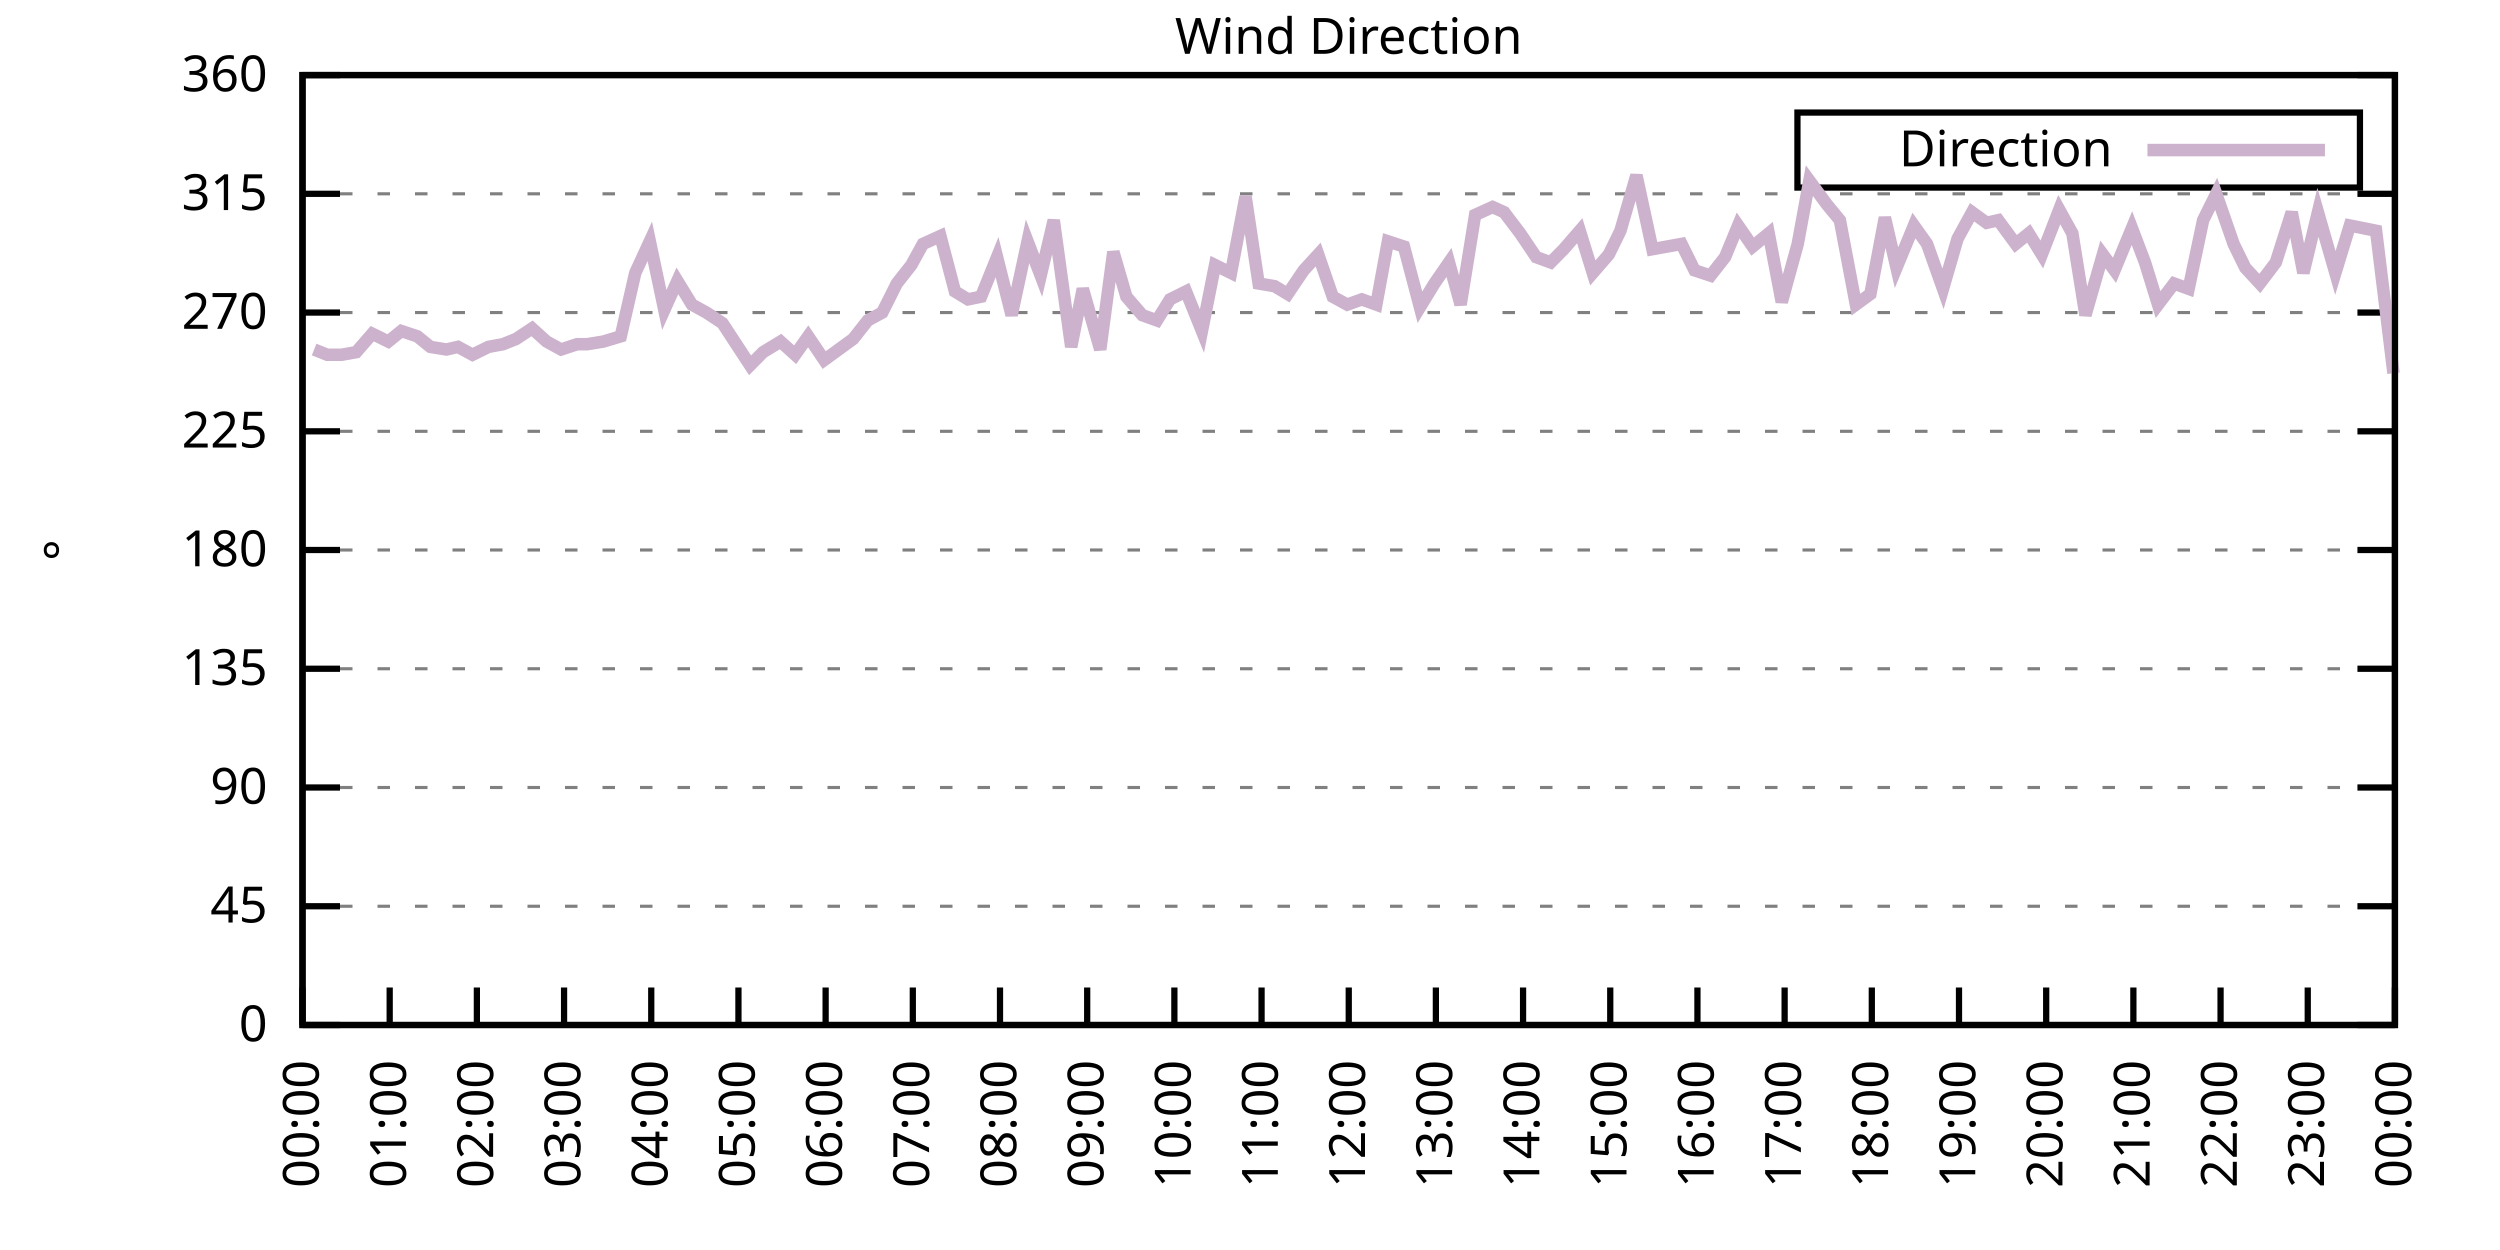
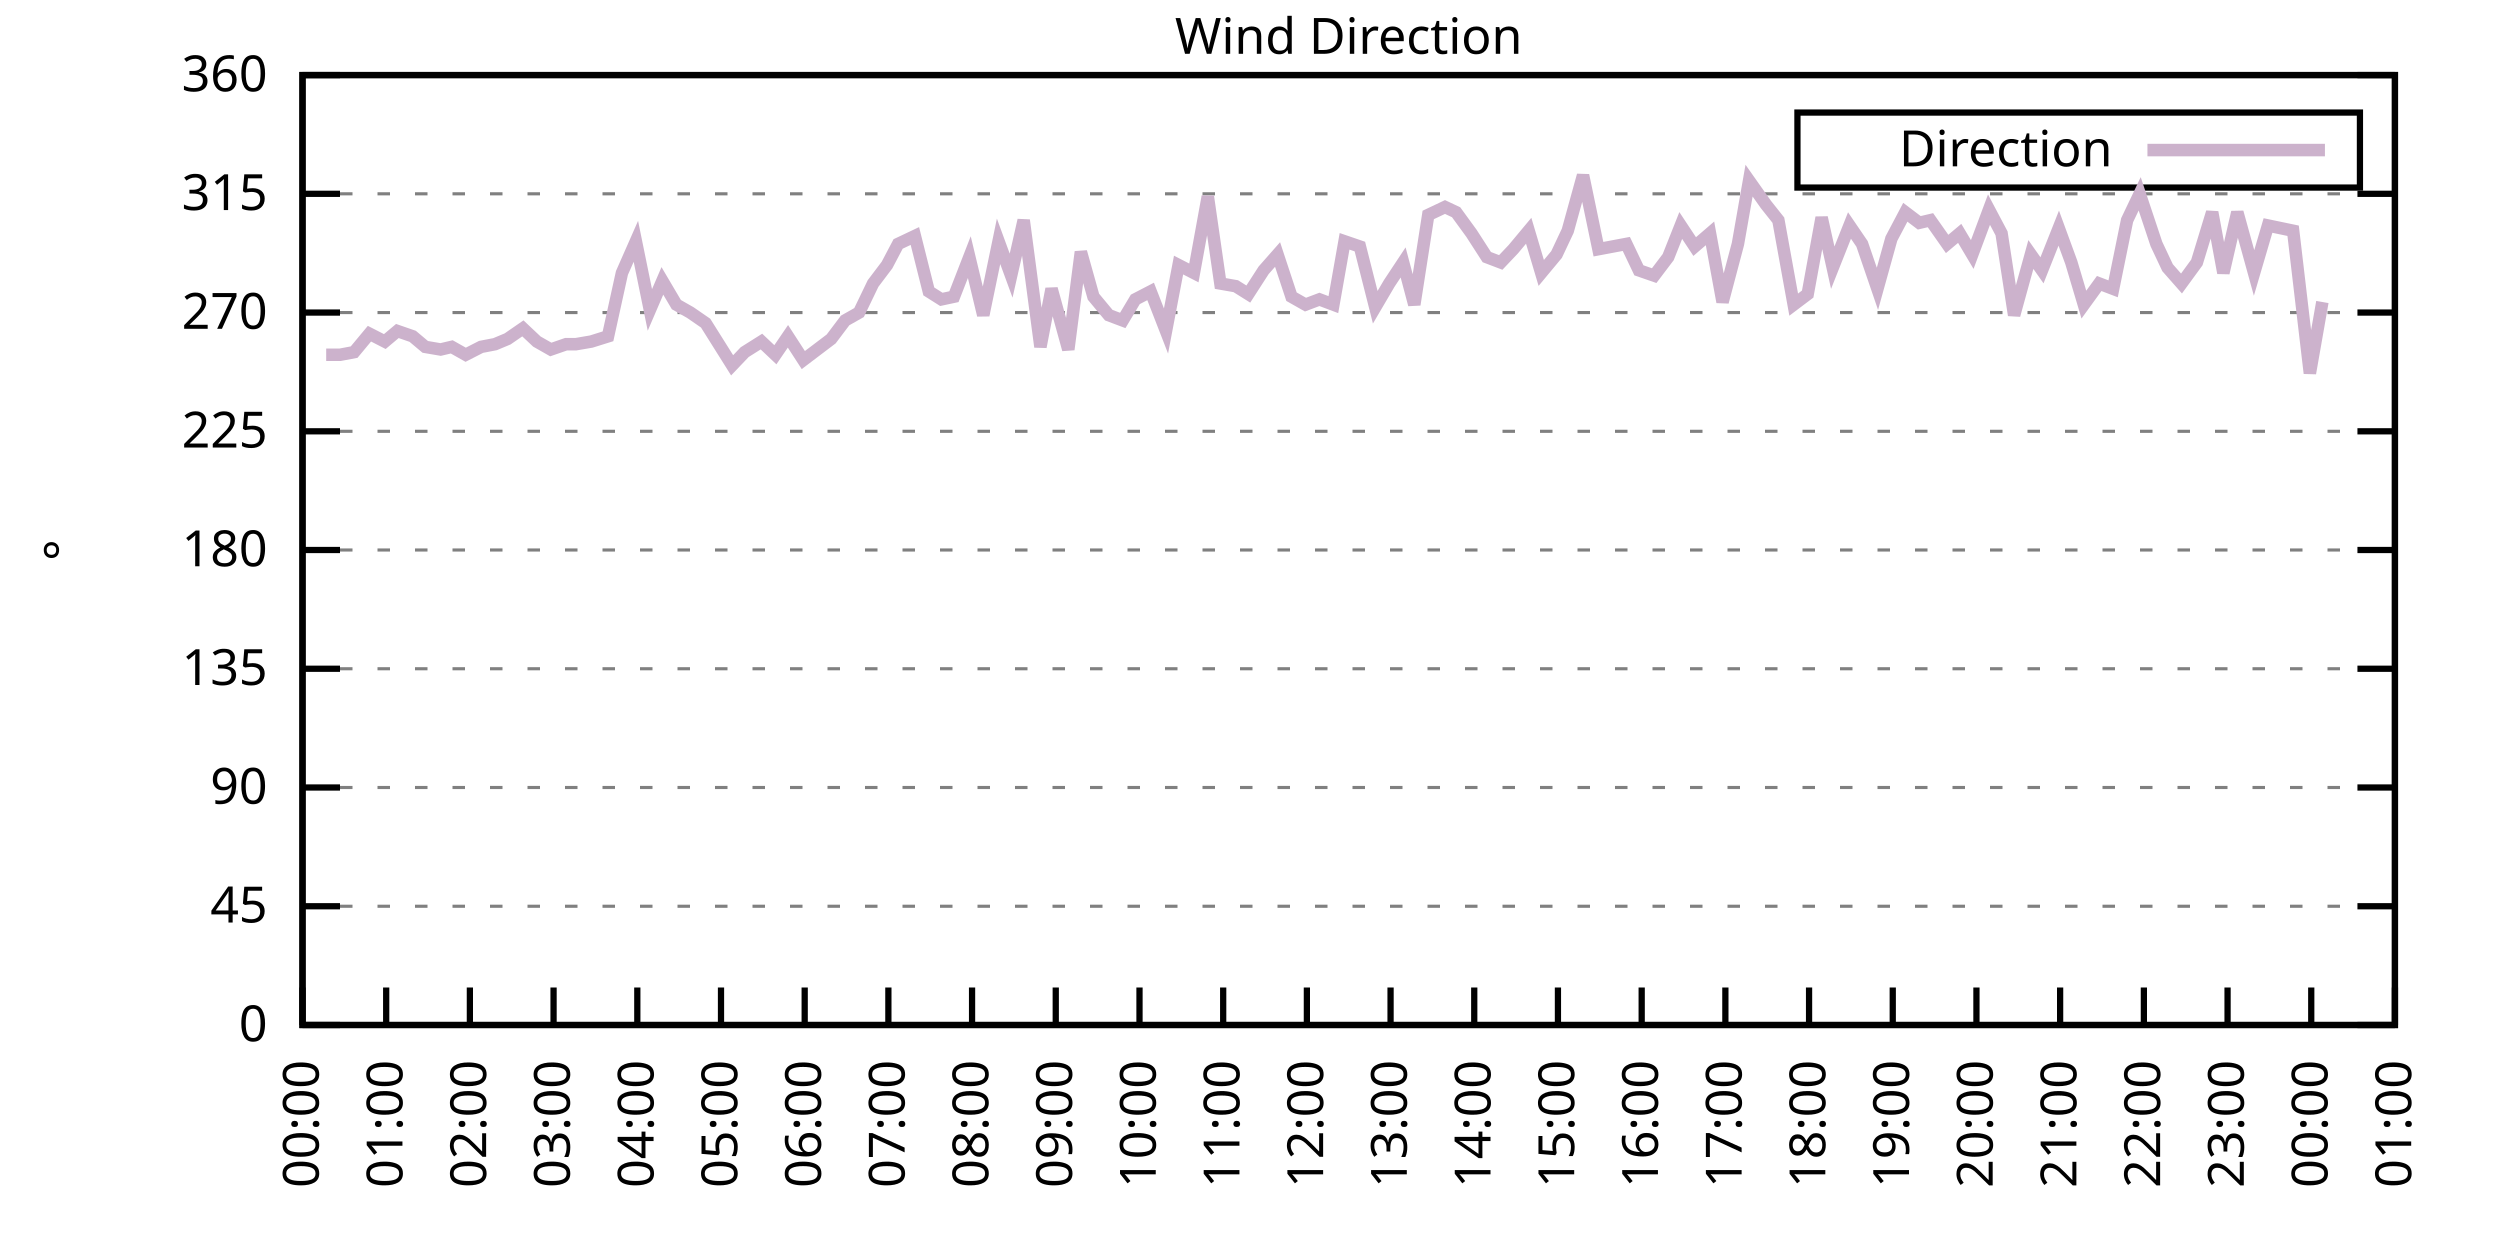
<svg xmlns="http://www.w3.org/2000/svg" xmlns:xlink="http://www.w3.org/1999/xlink" width="400" height="200" viewBox="0 0 400 200">
  <g id="gnuplot_canvas">
    <rect x="0" y="0" width="400" height="200" fill="none" />
    <defs>
      <circle id="gpDot" r="0.5" stroke-width="0.5" stroke="currentColor" />
      <path id="gpPt0" stroke-width="0.333" stroke="currentColor" d="M-1,0 h2 M0,-1 v2" />
      <path id="gpPt1" stroke-width="0.333" stroke="currentColor" d="M-1,-1 L1,1 M1,-1 L-1,1" />
      <path id="gpPt2" stroke-width="0.333" stroke="currentColor" d="M-1,0 L1,0 M0,-1 L0,1 M-1,-1 L1,1 M-1,1 L1,-1" />
      <rect id="gpPt3" stroke-width="0.333" stroke="currentColor" x="-1" y="-1" width="2" height="2" />
      <rect id="gpPt4" stroke-width="0.333" stroke="currentColor" fill="currentColor" x="-1" y="-1" width="2" height="2" />
      <circle id="gpPt5" stroke-width="0.333" stroke="currentColor" cx="0" cy="0" r="1" />
      <use xlink:href="#gpPt5" id="gpPt6" fill="currentColor" stroke="none" />
      <path id="gpPt7" stroke-width="0.333" stroke="currentColor" d="M0,-1.33 L-1.33,0.67 L1.33,0.67 z" />
      <use xlink:href="#gpPt7" id="gpPt8" fill="currentColor" stroke="none" />
      <use xlink:href="#gpPt7" id="gpPt9" stroke="currentColor" transform="rotate(180)" />
      <use xlink:href="#gpPt9" id="gpPt10" fill="currentColor" stroke="none" />
      <use xlink:href="#gpPt3" id="gpPt11" stroke="currentColor" transform="rotate(45)" />
      <use xlink:href="#gpPt11" id="gpPt12" fill="currentColor" stroke="none" />
      <path id="gpPt13" stroke-width="0.333" stroke="currentColor" d="M0,1.330 L1.265,0.411 L0.782,-1.067 L-0.782,-1.076 L-1.265,0.411 z" />
      <use xlink:href="#gpPt13" id="gpPt14" fill="currentColor" stroke="none" />
      <filter id="textbox" filterUnits="objectBoundingBox" x="0" y="0" height="1" width="1">
        <feFlood flood-color="white" flood-opacity="1" result="bgnd" />
        <feComposite in="SourceGraphic" in2="bgnd" operator="atop" />
      </filter>
      <filter id="greybox" filterUnits="objectBoundingBox" x="0" y="0" height="1" width="1">
        <feFlood flood-color="lightgrey" flood-opacity="1" result="grey" />
        <feComposite in="SourceGraphic" in2="grey" operator="atop" />
      </filter>
    </defs>
    <g fill="none" color="white" stroke="currentColor" stroke-width="1.00" stroke-linecap="butt" stroke-linejoin="miter">
</g>
    <g fill="none" color="black" stroke="currentColor" stroke-width="1.00" stroke-linecap="butt" stroke-linejoin="miter">
      <g stroke="none" shape-rendering="crispEdges">
        <polygon fill="rgb(255, 255, 255)" points="48.40,164.00 383.18,164.00 383.18,12.02 48.40,12.02 " />
      </g>
    </g>
    <g fill="none" color="black" stroke="currentColor" stroke-width="1.00" stroke-linecap="butt" stroke-linejoin="miter">
</g>
    <g fill="none" color="black" stroke="black" stroke-width="0.50" stroke-linecap="butt" stroke-linejoin="miter">
</g>
    <g fill="none" color="gray" stroke="currentColor" stroke-width="0.50" stroke-linecap="butt" stroke-linejoin="miter">
      <path stroke="gray" stroke-dasharray="2,4" class="gridline" d="M48.40,164.00 L383.19,164.00  " />
    </g>
    <g fill="none" color="gray" stroke="gray" stroke-width="1.00" stroke-linecap="butt" stroke-linejoin="miter">
</g>
    <g fill="none" color="black" stroke="currentColor" stroke-width="1.00" stroke-linecap="butt" stroke-linejoin="miter">
      <path stroke="black" d="M48.40,164.00 L54.40,164.00 M383.19,164.00 L377.19,164.00  " />
      <g transform="translate(42.80,166.60)" stroke="none" fill="black" font-family="Sans" font-size="8.00" text-anchor="end">
        <text>
          <tspan font-family="Sans"> 0</tspan>
        </text>
      </g>
    </g>
    <g fill="none" color="black" stroke="currentColor" stroke-width="1.00" stroke-linecap="butt" stroke-linejoin="miter">
</g>
    <g fill="none" color="black" stroke="black" stroke-width="0.50" stroke-linecap="butt" stroke-linejoin="miter">
</g>
    <g fill="none" color="gray" stroke="currentColor" stroke-width="0.50" stroke-linecap="butt" stroke-linejoin="miter">
      <path stroke="gray" stroke-dasharray="2,4" class="gridline" d="M48.40,145.00 L383.19,145.00  " />
    </g>
    <g fill="none" color="gray" stroke="gray" stroke-width="1.00" stroke-linecap="butt" stroke-linejoin="miter">
</g>
    <g fill="none" color="black" stroke="currentColor" stroke-width="1.00" stroke-linecap="butt" stroke-linejoin="miter">
      <path stroke="black" d="M48.40,145.00 L54.40,145.00 M383.19,145.00 L377.19,145.00  " />
      <g transform="translate(42.80,147.60)" stroke="none" fill="black" font-family="Sans" font-size="8.00" text-anchor="end">
        <text>
          <tspan font-family="Sans"> 45</tspan>
        </text>
      </g>
    </g>
    <g fill="none" color="black" stroke="currentColor" stroke-width="1.00" stroke-linecap="butt" stroke-linejoin="miter">
</g>
    <g fill="none" color="black" stroke="black" stroke-width="0.50" stroke-linecap="butt" stroke-linejoin="miter">
</g>
    <g fill="none" color="gray" stroke="currentColor" stroke-width="0.50" stroke-linecap="butt" stroke-linejoin="miter">
      <path stroke="gray" stroke-dasharray="2,4" class="gridline" d="M48.40,126.00 L383.19,126.00  " />
    </g>
    <g fill="none" color="gray" stroke="gray" stroke-width="1.00" stroke-linecap="butt" stroke-linejoin="miter">
</g>
    <g fill="none" color="black" stroke="currentColor" stroke-width="1.00" stroke-linecap="butt" stroke-linejoin="miter">
      <path stroke="black" d="M48.40,126.00 L54.40,126.00 M383.19,126.00 L377.19,126.00  " />
      <g transform="translate(42.80,128.60)" stroke="none" fill="black" font-family="Sans" font-size="8.00" text-anchor="end">
        <text>
          <tspan font-family="Sans"> 90</tspan>
        </text>
      </g>
    </g>
    <g fill="none" color="black" stroke="currentColor" stroke-width="1.00" stroke-linecap="butt" stroke-linejoin="miter">
</g>
    <g fill="none" color="black" stroke="black" stroke-width="0.50" stroke-linecap="butt" stroke-linejoin="miter">
</g>
    <g fill="none" color="gray" stroke="currentColor" stroke-width="0.50" stroke-linecap="butt" stroke-linejoin="miter">
      <path stroke="gray" stroke-dasharray="2,4" class="gridline" d="M48.40,107.00 L383.19,107.00  " />
    </g>
    <g fill="none" color="gray" stroke="gray" stroke-width="1.00" stroke-linecap="butt" stroke-linejoin="miter">
</g>
    <g fill="none" color="black" stroke="currentColor" stroke-width="1.00" stroke-linecap="butt" stroke-linejoin="miter">
      <path stroke="black" d="M48.40,107.00 L54.40,107.00 M383.19,107.00 L377.19,107.00  " />
      <g transform="translate(42.80,109.60)" stroke="none" fill="black" font-family="Sans" font-size="8.00" text-anchor="end">
        <text>
          <tspan font-family="Sans"> 135</tspan>
        </text>
      </g>
    </g>
    <g fill="none" color="black" stroke="currentColor" stroke-width="1.00" stroke-linecap="butt" stroke-linejoin="miter">
</g>
    <g fill="none" color="black" stroke="black" stroke-width="0.50" stroke-linecap="butt" stroke-linejoin="miter">
</g>
    <g fill="none" color="gray" stroke="currentColor" stroke-width="0.50" stroke-linecap="butt" stroke-linejoin="miter">
      <path stroke="gray" stroke-dasharray="2,4" class="gridline" d="M48.40,88.00 L383.19,88.00  " />
    </g>
    <g fill="none" color="gray" stroke="gray" stroke-width="1.00" stroke-linecap="butt" stroke-linejoin="miter">
</g>
    <g fill="none" color="black" stroke="currentColor" stroke-width="1.00" stroke-linecap="butt" stroke-linejoin="miter">
      <path stroke="black" d="M48.40,88.00 L54.40,88.00 M383.19,88.00 L377.19,88.00  " />
      <g transform="translate(42.80,90.60)" stroke="none" fill="black" font-family="Sans" font-size="8.00" text-anchor="end">
        <text>
          <tspan font-family="Sans"> 180</tspan>
        </text>
      </g>
    </g>
    <g fill="none" color="black" stroke="currentColor" stroke-width="1.00" stroke-linecap="butt" stroke-linejoin="miter">
</g>
    <g fill="none" color="black" stroke="black" stroke-width="0.50" stroke-linecap="butt" stroke-linejoin="miter">
</g>
    <g fill="none" color="gray" stroke="currentColor" stroke-width="0.50" stroke-linecap="butt" stroke-linejoin="miter">
      <path stroke="gray" stroke-dasharray="2,4" class="gridline" d="M48.40,69.01 L383.19,69.01  " />
    </g>
    <g fill="none" color="gray" stroke="gray" stroke-width="1.00" stroke-linecap="butt" stroke-linejoin="miter">
</g>
    <g fill="none" color="black" stroke="currentColor" stroke-width="1.00" stroke-linecap="butt" stroke-linejoin="miter">
      <path stroke="black" d="M48.40,69.01 L54.40,69.01 M383.19,69.01 L377.19,69.01  " />
      <g transform="translate(42.80,71.61)" stroke="none" fill="black" font-family="Sans" font-size="8.00" text-anchor="end">
        <text>
          <tspan font-family="Sans"> 225</tspan>
        </text>
      </g>
    </g>
    <g fill="none" color="black" stroke="currentColor" stroke-width="1.00" stroke-linecap="butt" stroke-linejoin="miter">
</g>
    <g fill="none" color="black" stroke="black" stroke-width="0.50" stroke-linecap="butt" stroke-linejoin="miter">
</g>
    <g fill="none" color="gray" stroke="currentColor" stroke-width="0.50" stroke-linecap="butt" stroke-linejoin="miter">
      <path stroke="gray" stroke-dasharray="2,4" class="gridline" d="M48.40,50.01 L383.19,50.01  " />
    </g>
    <g fill="none" color="gray" stroke="gray" stroke-width="1.00" stroke-linecap="butt" stroke-linejoin="miter">
</g>
    <g fill="none" color="black" stroke="currentColor" stroke-width="1.00" stroke-linecap="butt" stroke-linejoin="miter">
      <path stroke="black" d="M48.40,50.01 L54.40,50.01 M383.19,50.01 L377.19,50.01  " />
      <g transform="translate(42.80,52.61)" stroke="none" fill="black" font-family="Sans" font-size="8.00" text-anchor="end">
        <text>
          <tspan font-family="Sans"> 270</tspan>
        </text>
      </g>
    </g>
    <g fill="none" color="black" stroke="currentColor" stroke-width="1.00" stroke-linecap="butt" stroke-linejoin="miter">
</g>
    <g fill="none" color="black" stroke="black" stroke-width="0.50" stroke-linecap="butt" stroke-linejoin="miter">
</g>
    <g fill="none" color="gray" stroke="currentColor" stroke-width="0.50" stroke-linecap="butt" stroke-linejoin="miter">
      <path stroke="gray" stroke-dasharray="2,4" class="gridline" d="M48.40,31.01 L383.19,31.01  " />
    </g>
    <g fill="none" color="gray" stroke="gray" stroke-width="1.00" stroke-linecap="butt" stroke-linejoin="miter">
</g>
    <g fill="none" color="black" stroke="currentColor" stroke-width="1.00" stroke-linecap="butt" stroke-linejoin="miter">
      <path stroke="black" d="M48.40,31.01 L54.40,31.01 M383.19,31.01 L377.19,31.01  " />
      <g transform="translate(42.80,33.61)" stroke="none" fill="black" font-family="Sans" font-size="8.00" text-anchor="end">
        <text>
          <tspan font-family="Sans"> 315</tspan>
        </text>
      </g>
    </g>
    <g fill="none" color="black" stroke="currentColor" stroke-width="1.00" stroke-linecap="butt" stroke-linejoin="miter">
</g>
    <g fill="none" color="black" stroke="black" stroke-width="0.50" stroke-linecap="butt" stroke-linejoin="miter">
</g>
    <g fill="none" color="gray" stroke="currentColor" stroke-width="0.50" stroke-linecap="butt" stroke-linejoin="miter">
      <path stroke="gray" stroke-dasharray="2,4" class="gridline" d="M48.40,12.01 L383.19,12.01  " />
    </g>
    <g fill="none" color="gray" stroke="gray" stroke-width="1.00" stroke-linecap="butt" stroke-linejoin="miter">
</g>
    <g fill="none" color="black" stroke="currentColor" stroke-width="1.00" stroke-linecap="butt" stroke-linejoin="miter">
      <path stroke="black" d="M48.40,12.01 L54.40,12.01 M383.19,12.01 L377.19,12.01  " />
      <g transform="translate(42.80,14.61)" stroke="none" fill="black" font-family="Sans" font-size="8.00" text-anchor="end">
        <text>
          <tspan font-family="Sans"> 360</tspan>
        </text>
      </g>
    </g>
    <g fill="none" color="black" stroke="currentColor" stroke-width="1.00" stroke-linecap="butt" stroke-linejoin="miter">
      <path stroke="black" d="M48.40,164.00 L48.40,158.00  " />
      <g transform="translate(51.00,169.60) rotate(270.00)" stroke="none" fill="black" font-family="Sans" font-size="8.00" text-anchor="end">
        <text>
          <tspan font-family="Sans">00:00</tspan>
        </text>
      </g>
    </g>
    <g fill="none" color="black" stroke="currentColor" stroke-width="1.00" stroke-linecap="butt" stroke-linejoin="miter">
-       <path stroke="black" d="M62.35,164.00 L62.35,158.00  " />
-       <g transform="translate(64.95,169.60) rotate(270.00)" stroke="none" fill="black" font-family="Sans" font-size="8.00" text-anchor="end">
+       <path stroke="black" d="M61.79,164.00 L61.79,158.00  " />
+       <g transform="translate(64.39,169.60) rotate(270.00)" stroke="none" fill="black" font-family="Sans" font-size="8.00" text-anchor="end">
        <text>
          <tspan font-family="Sans">01:00</tspan>
        </text>
      </g>
    </g>
    <g fill="none" color="black" stroke="currentColor" stroke-width="1.00" stroke-linecap="butt" stroke-linejoin="miter">
-       <path stroke="black" d="M76.30,164.00 L76.30,158.00  " />
-       <g transform="translate(78.90,169.60) rotate(270.00)" stroke="none" fill="black" font-family="Sans" font-size="8.00" text-anchor="end">
+       <path stroke="black" d="M75.18,164.00 L75.18,158.00  " />
+       <g transform="translate(77.78,169.60) rotate(270.00)" stroke="none" fill="black" font-family="Sans" font-size="8.00" text-anchor="end">
        <text>
          <tspan font-family="Sans">02:00</tspan>
        </text>
      </g>
    </g>
    <g fill="none" color="black" stroke="currentColor" stroke-width="1.00" stroke-linecap="butt" stroke-linejoin="miter">
-       <path stroke="black" d="M90.25,164.00 L90.25,158.00  " />
-       <g transform="translate(92.85,169.60) rotate(270.00)" stroke="none" fill="black" font-family="Sans" font-size="8.00" text-anchor="end">
+       <path stroke="black" d="M88.57,164.00 L88.57,158.00  " />
+       <g transform="translate(91.17,169.60) rotate(270.00)" stroke="none" fill="black" font-family="Sans" font-size="8.00" text-anchor="end">
        <text>
          <tspan font-family="Sans">03:00</tspan>
        </text>
      </g>
    </g>
    <g fill="none" color="black" stroke="currentColor" stroke-width="1.00" stroke-linecap="butt" stroke-linejoin="miter">
-       <path stroke="black" d="M104.20,164.00 L104.20,158.00  " />
-       <g transform="translate(106.80,169.60) rotate(270.00)" stroke="none" fill="black" font-family="Sans" font-size="8.00" text-anchor="end">
+       <path stroke="black" d="M101.97,164.00 L101.97,158.00  " />
+       <g transform="translate(104.57,169.60) rotate(270.00)" stroke="none" fill="black" font-family="Sans" font-size="8.00" text-anchor="end">
        <text>
          <tspan font-family="Sans">04:00</tspan>
        </text>
      </g>
    </g>
    <g fill="none" color="black" stroke="currentColor" stroke-width="1.00" stroke-linecap="butt" stroke-linejoin="miter">
-       <path stroke="black" d="M118.15,164.00 L118.15,158.00  " />
-       <g transform="translate(120.75,169.60) rotate(270.00)" stroke="none" fill="black" font-family="Sans" font-size="8.00" text-anchor="end">
+       <path stroke="black" d="M115.36,164.00 L115.36,158.00  " />
+       <g transform="translate(117.96,169.60) rotate(270.00)" stroke="none" fill="black" font-family="Sans" font-size="8.00" text-anchor="end">
        <text>
          <tspan font-family="Sans">05:00</tspan>
        </text>
      </g>
    </g>
    <g fill="none" color="black" stroke="currentColor" stroke-width="1.00" stroke-linecap="butt" stroke-linejoin="miter">
-       <path stroke="black" d="M132.10,164.00 L132.10,158.00  " />
-       <g transform="translate(134.70,169.60) rotate(270.00)" stroke="none" fill="black" font-family="Sans" font-size="8.00" text-anchor="end">
+       <path stroke="black" d="M128.75,164.00 L128.75,158.00  " />
+       <g transform="translate(131.35,169.60) rotate(270.00)" stroke="none" fill="black" font-family="Sans" font-size="8.00" text-anchor="end">
        <text>
          <tspan font-family="Sans">06:00</tspan>
        </text>
      </g>
    </g>
    <g fill="none" color="black" stroke="currentColor" stroke-width="1.00" stroke-linecap="butt" stroke-linejoin="miter">
-       <path stroke="black" d="M146.05,164.00 L146.05,158.00  " />
-       <g transform="translate(148.65,169.60) rotate(270.00)" stroke="none" fill="black" font-family="Sans" font-size="8.00" text-anchor="end">
+       <path stroke="black" d="M142.14,164.00 L142.14,158.00  " />
+       <g transform="translate(144.74,169.60) rotate(270.00)" stroke="none" fill="black" font-family="Sans" font-size="8.00" text-anchor="end">
        <text>
          <tspan font-family="Sans">07:00</tspan>
        </text>
      </g>
    </g>
    <g fill="none" color="black" stroke="currentColor" stroke-width="1.00" stroke-linecap="butt" stroke-linejoin="miter">
-       <path stroke="black" d="M160.00,164.00 L160.00,158.00  " />
-       <g transform="translate(162.60,169.60) rotate(270.00)" stroke="none" fill="black" font-family="Sans" font-size="8.00" text-anchor="end">
+       <path stroke="black" d="M155.53,164.00 L155.53,158.00  " />
+       <g transform="translate(158.13,169.60) rotate(270.00)" stroke="none" fill="black" font-family="Sans" font-size="8.00" text-anchor="end">
        <text>
          <tspan font-family="Sans">08:00</tspan>
        </text>
      </g>
    </g>
    <g fill="none" color="black" stroke="currentColor" stroke-width="1.00" stroke-linecap="butt" stroke-linejoin="miter">
-       <path stroke="black" d="M173.95,164.00 L173.95,158.00  " />
-       <g transform="translate(176.55,169.60) rotate(270.00)" stroke="none" fill="black" font-family="Sans" font-size="8.00" text-anchor="end">
+       <path stroke="black" d="M168.92,164.00 L168.92,158.00  " />
+       <g transform="translate(171.52,169.60) rotate(270.00)" stroke="none" fill="black" font-family="Sans" font-size="8.00" text-anchor="end">
        <text>
          <tspan font-family="Sans">09:00</tspan>
        </text>
      </g>
    </g>
    <g fill="none" color="black" stroke="currentColor" stroke-width="1.00" stroke-linecap="butt" stroke-linejoin="miter">
-       <path stroke="black" d="M187.90,164.00 L187.90,158.00  " />
-       <g transform="translate(190.50,169.60) rotate(270.00)" stroke="none" fill="black" font-family="Sans" font-size="8.00" text-anchor="end">
+       <path stroke="black" d="M182.32,164.00 L182.32,158.00  " />
+       <g transform="translate(184.92,169.60) rotate(270.00)" stroke="none" fill="black" font-family="Sans" font-size="8.00" text-anchor="end">
        <text>
          <tspan font-family="Sans">10:00</tspan>
        </text>
      </g>
    </g>
    <g fill="none" color="black" stroke="currentColor" stroke-width="1.00" stroke-linecap="butt" stroke-linejoin="miter">
-       <path stroke="black" d="M201.85,164.00 L201.85,158.00  " />
-       <g transform="translate(204.45,169.60) rotate(270.00)" stroke="none" fill="black" font-family="Sans" font-size="8.00" text-anchor="end">
+       <path stroke="black" d="M195.71,164.00 L195.71,158.00  " />
+       <g transform="translate(198.31,169.60) rotate(270.00)" stroke="none" fill="black" font-family="Sans" font-size="8.00" text-anchor="end">
        <text>
          <tspan font-family="Sans">11:00</tspan>
        </text>
      </g>
    </g>
    <g fill="none" color="black" stroke="currentColor" stroke-width="1.00" stroke-linecap="butt" stroke-linejoin="miter">
-       <path stroke="black" d="M215.80,164.00 L215.80,158.00  " />
-       <g transform="translate(218.40,169.60) rotate(270.00)" stroke="none" fill="black" font-family="Sans" font-size="8.00" text-anchor="end">
+       <path stroke="black" d="M209.10,164.00 L209.10,158.00  " />
+       <g transform="translate(211.70,169.60) rotate(270.00)" stroke="none" fill="black" font-family="Sans" font-size="8.00" text-anchor="end">
        <text>
          <tspan font-family="Sans">12:00</tspan>
        </text>
      </g>
    </g>
    <g fill="none" color="black" stroke="currentColor" stroke-width="1.00" stroke-linecap="butt" stroke-linejoin="miter">
-       <path stroke="black" d="M229.74,164.00 L229.74,158.00  " />
-       <g transform="translate(232.34,169.60) rotate(270.00)" stroke="none" fill="black" font-family="Sans" font-size="8.00" text-anchor="end">
+       <path stroke="black" d="M222.49,164.00 L222.49,158.00  " />
+       <g transform="translate(225.09,169.60) rotate(270.00)" stroke="none" fill="black" font-family="Sans" font-size="8.00" text-anchor="end">
        <text>
          <tspan font-family="Sans">13:00</tspan>
        </text>
      </g>
    </g>
    <g fill="none" color="black" stroke="currentColor" stroke-width="1.00" stroke-linecap="butt" stroke-linejoin="miter">
-       <path stroke="black" d="M243.69,164.00 L243.69,158.00  " />
-       <g transform="translate(246.29,169.60) rotate(270.00)" stroke="none" fill="black" font-family="Sans" font-size="8.00" text-anchor="end">
+       <path stroke="black" d="M235.88,164.00 L235.88,158.00  " />
+       <g transform="translate(238.48,169.60) rotate(270.00)" stroke="none" fill="black" font-family="Sans" font-size="8.00" text-anchor="end">
        <text>
          <tspan font-family="Sans">14:00</tspan>
        </text>
      </g>
    </g>
    <g fill="none" color="black" stroke="currentColor" stroke-width="1.00" stroke-linecap="butt" stroke-linejoin="miter">
-       <path stroke="black" d="M257.64,164.00 L257.64,158.00  " />
-       <g transform="translate(260.24,169.60) rotate(270.00)" stroke="none" fill="black" font-family="Sans" font-size="8.00" text-anchor="end">
+       <path stroke="black" d="M249.27,164.00 L249.27,158.00  " />
+       <g transform="translate(251.87,169.60) rotate(270.00)" stroke="none" fill="black" font-family="Sans" font-size="8.00" text-anchor="end">
        <text>
          <tspan font-family="Sans">15:00</tspan>
        </text>
      </g>
    </g>
    <g fill="none" color="black" stroke="currentColor" stroke-width="1.00" stroke-linecap="butt" stroke-linejoin="miter">
-       <path stroke="black" d="M271.59,164.00 L271.59,158.00  " />
-       <g transform="translate(274.19,169.60) rotate(270.00)" stroke="none" fill="black" font-family="Sans" font-size="8.00" text-anchor="end">
+       <path stroke="black" d="M262.67,164.00 L262.67,158.00  " />
+       <g transform="translate(265.27,169.60) rotate(270.00)" stroke="none" fill="black" font-family="Sans" font-size="8.00" text-anchor="end">
        <text>
          <tspan font-family="Sans">16:00</tspan>
        </text>
      </g>
    </g>
    <g fill="none" color="black" stroke="currentColor" stroke-width="1.00" stroke-linecap="butt" stroke-linejoin="miter">
-       <path stroke="black" d="M285.54,164.00 L285.54,158.00  " />
-       <g transform="translate(288.14,169.60) rotate(270.00)" stroke="none" fill="black" font-family="Sans" font-size="8.00" text-anchor="end">
+       <path stroke="black" d="M276.06,164.00 L276.06,158.00  " />
+       <g transform="translate(278.66,169.60) rotate(270.00)" stroke="none" fill="black" font-family="Sans" font-size="8.00" text-anchor="end">
        <text>
          <tspan font-family="Sans">17:00</tspan>
        </text>
      </g>
    </g>
    <g fill="none" color="black" stroke="currentColor" stroke-width="1.00" stroke-linecap="butt" stroke-linejoin="miter">
-       <path stroke="black" d="M299.49,164.00 L299.49,158.00  " />
-       <g transform="translate(302.09,169.60) rotate(270.00)" stroke="none" fill="black" font-family="Sans" font-size="8.00" text-anchor="end">
+       <path stroke="black" d="M289.45,164.00 L289.45,158.00  " />
+       <g transform="translate(292.05,169.60) rotate(270.00)" stroke="none" fill="black" font-family="Sans" font-size="8.00" text-anchor="end">
        <text>
          <tspan font-family="Sans">18:00</tspan>
        </text>
      </g>
    </g>
    <g fill="none" color="black" stroke="currentColor" stroke-width="1.00" stroke-linecap="butt" stroke-linejoin="miter">
-       <path stroke="black" d="M313.44,164.00 L313.44,158.00  " />
-       <g transform="translate(316.04,169.60) rotate(270.00)" stroke="none" fill="black" font-family="Sans" font-size="8.00" text-anchor="end">
+       <path stroke="black" d="M302.84,164.00 L302.84,158.00  " />
+       <g transform="translate(305.44,169.60) rotate(270.00)" stroke="none" fill="black" font-family="Sans" font-size="8.00" text-anchor="end">
        <text>
          <tspan font-family="Sans">19:00</tspan>
        </text>
      </g>
    </g>
    <g fill="none" color="black" stroke="currentColor" stroke-width="1.00" stroke-linecap="butt" stroke-linejoin="miter">
-       <path stroke="black" d="M327.39,164.00 L327.39,158.00  " />
-       <g transform="translate(329.99,169.60) rotate(270.00)" stroke="none" fill="black" font-family="Sans" font-size="8.00" text-anchor="end">
+       <path stroke="black" d="M316.23,164.00 L316.23,158.00  " />
+       <g transform="translate(318.83,169.60) rotate(270.00)" stroke="none" fill="black" font-family="Sans" font-size="8.00" text-anchor="end">
        <text>
          <tspan font-family="Sans">20:00</tspan>
        </text>
      </g>
    </g>
    <g fill="none" color="black" stroke="currentColor" stroke-width="1.00" stroke-linecap="butt" stroke-linejoin="miter">
-       <path stroke="black" d="M341.34,164.00 L341.34,158.00  " />
-       <g transform="translate(343.94,169.60) rotate(270.00)" stroke="none" fill="black" font-family="Sans" font-size="8.00" text-anchor="end">
+       <path stroke="black" d="M329.62,164.00 L329.62,158.00  " />
+       <g transform="translate(332.22,169.60) rotate(270.00)" stroke="none" fill="black" font-family="Sans" font-size="8.00" text-anchor="end">
        <text>
          <tspan font-family="Sans">21:00</tspan>
        </text>
      </g>
    </g>
    <g fill="none" color="black" stroke="currentColor" stroke-width="1.00" stroke-linecap="butt" stroke-linejoin="miter">
-       <path stroke="black" d="M355.29,164.00 L355.29,158.00  " />
-       <g transform="translate(357.89,169.60) rotate(270.00)" stroke="none" fill="black" font-family="Sans" font-size="8.00" text-anchor="end">
+       <path stroke="black" d="M343.02,164.00 L343.02,158.00  " />
+       <g transform="translate(345.62,169.60) rotate(270.00)" stroke="none" fill="black" font-family="Sans" font-size="8.00" text-anchor="end">
        <text>
          <tspan font-family="Sans">22:00</tspan>
        </text>
      </g>
    </g>
    <g fill="none" color="black" stroke="currentColor" stroke-width="1.00" stroke-linecap="butt" stroke-linejoin="miter">
-       <path stroke="black" d="M369.24,164.00 L369.24,158.00  " />
-       <g transform="translate(371.84,169.60) rotate(270.00)" stroke="none" fill="black" font-family="Sans" font-size="8.00" text-anchor="end">
+       <path stroke="black" d="M356.41,164.00 L356.41,158.00  " />
+       <g transform="translate(359.01,169.60) rotate(270.00)" stroke="none" fill="black" font-family="Sans" font-size="8.00" text-anchor="end">
        <text>
          <tspan font-family="Sans">23:00</tspan>
+         </text>
+       </g>
+     </g>
+     <g fill="none" color="black" stroke="currentColor" stroke-width="1.00" stroke-linecap="butt" stroke-linejoin="miter">
+       <path stroke="black" d="M369.80,164.00 L369.80,158.00  " />
+       <g transform="translate(372.40,169.60) rotate(270.00)" stroke="none" fill="black" font-family="Sans" font-size="8.00" text-anchor="end">
+         <text>
+           <tspan font-family="Sans">00:00</tspan>
        </text>
      </g>
    </g>
    <g fill="none" color="black" stroke="currentColor" stroke-width="1.00" stroke-linecap="butt" stroke-linejoin="miter">
      <path stroke="black" d="M383.19,164.00 L383.19,158.00  " />
      <g transform="translate(385.79,169.60) rotate(270.00)" stroke="none" fill="black" font-family="Sans" font-size="8.00" text-anchor="end">
        <text>
-           <tspan font-family="Sans">00:00</tspan>
+           <tspan font-family="Sans">01:00</tspan>
        </text>
      </g>
    </g>
    <g fill="none" color="black" stroke="currentColor" stroke-width="1.00" stroke-linecap="butt" stroke-linejoin="miter">
</g>
    <g fill="none" color="black" stroke="currentColor" stroke-width="1.00" stroke-linecap="butt" stroke-linejoin="miter">
      <path stroke="black" d="M48.40,12.01 L48.40,164.00 L383.19,164.00 L383.19,12.01 L48.40,12.01 Z  " />
    </g>
    <g fill="none" color="black" stroke="currentColor" stroke-width="1.00" stroke-linecap="butt" stroke-linejoin="miter">
</g>
    <g fill="none" color="black" stroke="currentColor" stroke-width="1.00" stroke-linecap="butt" stroke-linejoin="miter">
      <path stroke="black" d="M287.59,30.01 L287.59,18.01 L377.59,18.01 L377.59,30.01 L287.59,30.01 Z  " />
    </g>
    <g id="Wind_direction_plot_1">
      <g fill="none" color="white" stroke="black" stroke-width="2.00" stroke-linecap="butt" stroke-linejoin="miter">
</g>
      <g fill="none" color="black" stroke="currentColor" stroke-width="2.00" stroke-linecap="butt" stroke-linejoin="miter">
        <g transform="translate(337.99,26.61)" stroke="none" fill="black" font-family="Sans" font-size="8.00" text-anchor="end">
          <text>
            <tspan font-family="Sans">Direction</tspan>
          </text>
        </g>
      </g>
      <g fill="none" color="black" stroke="currentColor" stroke-width="2.00" stroke-linecap="butt" stroke-linejoin="miter">
-         <path stroke="rgb(204, 178, 204)" d="M343.59,24.01 L371.99,24.01 M50.26,55.92 L52.35,56.76 L54.68,56.76 L57.00,56.34 L59.56,53.39 L62.12,54.65   L64.21,52.96 L66.77,53.81 L68.86,55.50 L71.42,55.92 L73.28,55.50 L75.60,56.76 L78.16,55.50 L80.48,55.07   L82.58,54.23 L85.13,52.54 L87.46,54.65 L89.78,55.92 L92.34,55.07 L93.97,55.07 L96.53,54.65 L99.32,53.81   L101.64,43.67 L103.97,38.61 L106.29,49.59 L108.38,44.94 L110.71,48.74 L113.03,50.01 L115.59,51.70 L120.01,58.45   L122.10,56.34 L124.89,54.65 L127.22,56.76 L129.31,53.81 L131.87,57.61 L136.51,54.23 L138.84,51.27 L141.16,50.01   L143.49,45.36 L145.81,42.41 L147.67,39.03 L150.46,37.76 L152.79,46.63 L154.88,47.90 L156.97,47.47 L159.53,41.14   L161.86,50.43 L164.41,38.61 L166.51,44.10 L168.60,35.23 L171.39,55.50 L173.25,46.21 L176.04,55.92 L178.13,40.30   L180.22,47.47 L182.78,50.43 L185.11,51.27 L187.20,47.90 L189.76,46.63 L192.31,52.96 L194.41,42.41 L196.96,43.67   L199.29,31.43 L201.38,45.36 L203.94,45.79 L206.03,47.05 L208.59,43.25 L210.91,40.72 L213.24,47.47 L215.56,48.74   L217.89,47.90 L220.21,48.74 L222.07,38.61 L224.63,39.45 L227.19,49.16 L229.51,45.36 L231.84,41.99 L233.70,48.74   L236.02,34.39 L238.81,33.12 L240.67,33.96 L243.23,37.34 L245.79,41.14 L248.11,41.99 L250.20,39.87 L252.76,36.92   L254.85,43.67 L257.41,40.72 L259.27,36.92 L261.83,28.05 L264.39,39.87 L266.71,39.45 L269.04,39.03 L271.13,43.25   L273.69,44.10 L276.01,41.14 L278.10,36.08 L280.43,39.45 L282.99,37.34 L285.08,48.32 L287.64,39.03 L289.50,28.90   L292.29,32.70 L294.38,35.23 L296.94,48.74 L299.26,47.05 L301.58,34.81 L303.44,42.83 L306.23,36.08 L308.33,39.03   L310.88,46.21 L313.21,38.19 L315.53,33.96 L317.86,35.65 L319.72,35.23 L322.51,39.03 L324.60,37.34 L326.69,40.72   L329.48,33.54 L331.58,37.34 L333.67,50.43 L336.46,40.72 L338.32,43.25 L341.11,36.50 L343.20,41.99 L345.29,48.74   L347.85,45.36 L350.18,46.21 L352.50,35.23 L354.59,31.01 L357.38,39.03 L359.24,42.83 L361.57,45.36 L364.13,41.99   L366.68,33.96 L368.54,43.67 L370.87,33.96 L373.66,43.67 L375.98,36.08 L378.08,36.50 L380.17,36.92 L382.96,59.72    " />
+         <path stroke="rgb(204, 178, 204)" d="M343.59,24.01 L371.99,24.01 M52.19,56.76 L54.43,56.76 L56.66,56.34 L59.11,53.39 L61.57,54.65 L63.58,52.96   L66.03,53.81 L68.04,55.50 L70.50,55.92 L72.28,55.50 L74.51,56.76 L76.97,55.50 L79.20,55.07 L81.21,54.23   L83.66,52.54 L85.90,54.65 L88.13,55.92 L90.58,55.07 L92.15,55.07 L94.60,54.65 L97.28,53.81 L99.51,43.67   L101.74,38.61 L103.98,49.59 L105.98,44.94 L108.22,48.74 L110.45,50.01 L112.90,51.70 L117.14,58.45 L119.15,56.34   L121.83,54.65 L124.06,56.76 L126.07,53.81 L128.53,57.61 L132.99,54.23 L135.22,51.27 L137.45,50.01 L139.69,45.36   L141.92,42.41 L143.70,39.03 L146.38,37.76 L148.61,46.63 L150.62,47.90 L152.63,47.47 L155.09,41.14 L157.32,50.43   L159.77,38.61 L161.78,44.10 L163.79,35.23 L166.47,55.50 L168.25,46.21 L170.93,55.92 L172.94,40.30 L174.95,47.47   L177.41,50.43 L179.64,51.27 L181.65,47.90 L184.10,46.63 L186.56,52.96 L188.57,42.41 L191.02,43.67 L193.25,31.43   L195.26,45.36 L197.72,45.79 L199.73,47.05 L202.18,43.25 L204.41,40.72 L206.64,47.47 L208.88,48.74 L211.11,47.90   L213.34,48.74 L215.13,38.61 L217.58,39.45 L220.04,49.16 L222.27,45.36 L224.50,41.99 L226.29,48.74 L228.52,34.39   L231.20,33.12 L232.98,33.96 L235.44,37.34 L237.89,41.14 L240.12,41.99 L242.13,39.87 L244.59,36.92 L246.60,43.67   L249.05,40.72 L250.84,36.92 L253.29,28.05 L255.75,39.87 L257.98,39.45 L260.21,39.03 L262.22,43.25 L264.67,44.10   L266.91,41.14 L268.92,36.08 L271.15,39.45 L273.60,37.34 L275.61,48.32 L278.07,39.03 L279.85,28.90 L282.53,32.70   L284.54,35.23 L286.99,48.74 L289.23,47.05 L291.46,34.81 L293.24,42.83 L295.92,36.08 L297.93,39.03 L300.39,46.21   L302.62,38.19 L304.85,33.96 L307.08,35.65 L308.87,35.23 L311.54,39.03 L313.55,37.34 L315.56,40.72 L318.24,33.54   L320.25,37.34 L322.26,50.43 L324.94,40.72 L326.72,43.25 L329.40,36.50 L331.41,41.99 L333.42,48.74 L335.87,45.36   L338.10,46.21 L340.34,35.23 L342.35,31.01 L345.02,39.03 L346.81,42.83 L349.04,45.36 L351.50,41.99 L353.95,33.96   L355.74,43.67 L357.97,33.96 L360.65,43.67 L362.88,36.08 L364.89,36.50 L366.90,36.92 L369.58,59.72 L371.58,48.32    " />
      </g>
    </g>
    <g fill="none" color="black" stroke="currentColor" stroke-width="2.00" stroke-linecap="butt" stroke-linejoin="miter">
</g>
    <g fill="none" color="black" stroke="black" stroke-width="1.00" stroke-linecap="butt" stroke-linejoin="miter">
</g>
    <g fill="none" color="black" stroke="currentColor" stroke-width="1.00" stroke-linecap="butt" stroke-linejoin="miter">
      <path stroke="black" d="M48.40,12.01 L48.40,164.00 L383.19,164.00 L383.19,12.01 L48.40,12.01 Z  " />
      <g transform="translate(12.80,88.01) rotate(270.00)" stroke="none" fill="black" font-family="Sans" font-size="8.00" text-anchor="middle">
        <text>
          <tspan font-family="Sans">°</tspan>
        </text>
      </g>
    </g>
    <g fill="none" color="black" stroke="currentColor" stroke-width="1.00" stroke-linecap="butt" stroke-linejoin="miter">
</g>
    <g fill="none" color="black" stroke="currentColor" stroke-width="1.00" stroke-linecap="butt" stroke-linejoin="miter">
      <g transform="translate(215.79,8.61)" stroke="none" fill="black" font-family="Sans" font-size="8.00" text-anchor="middle">
        <text>
          <tspan font-family="Sans">Wind Direction</tspan>
        </text>
      </g>
    </g>
    <g fill="none" color="black" stroke="currentColor" stroke-width="1.00" stroke-linecap="butt" stroke-linejoin="miter">
</g>
  </g>
</svg>
